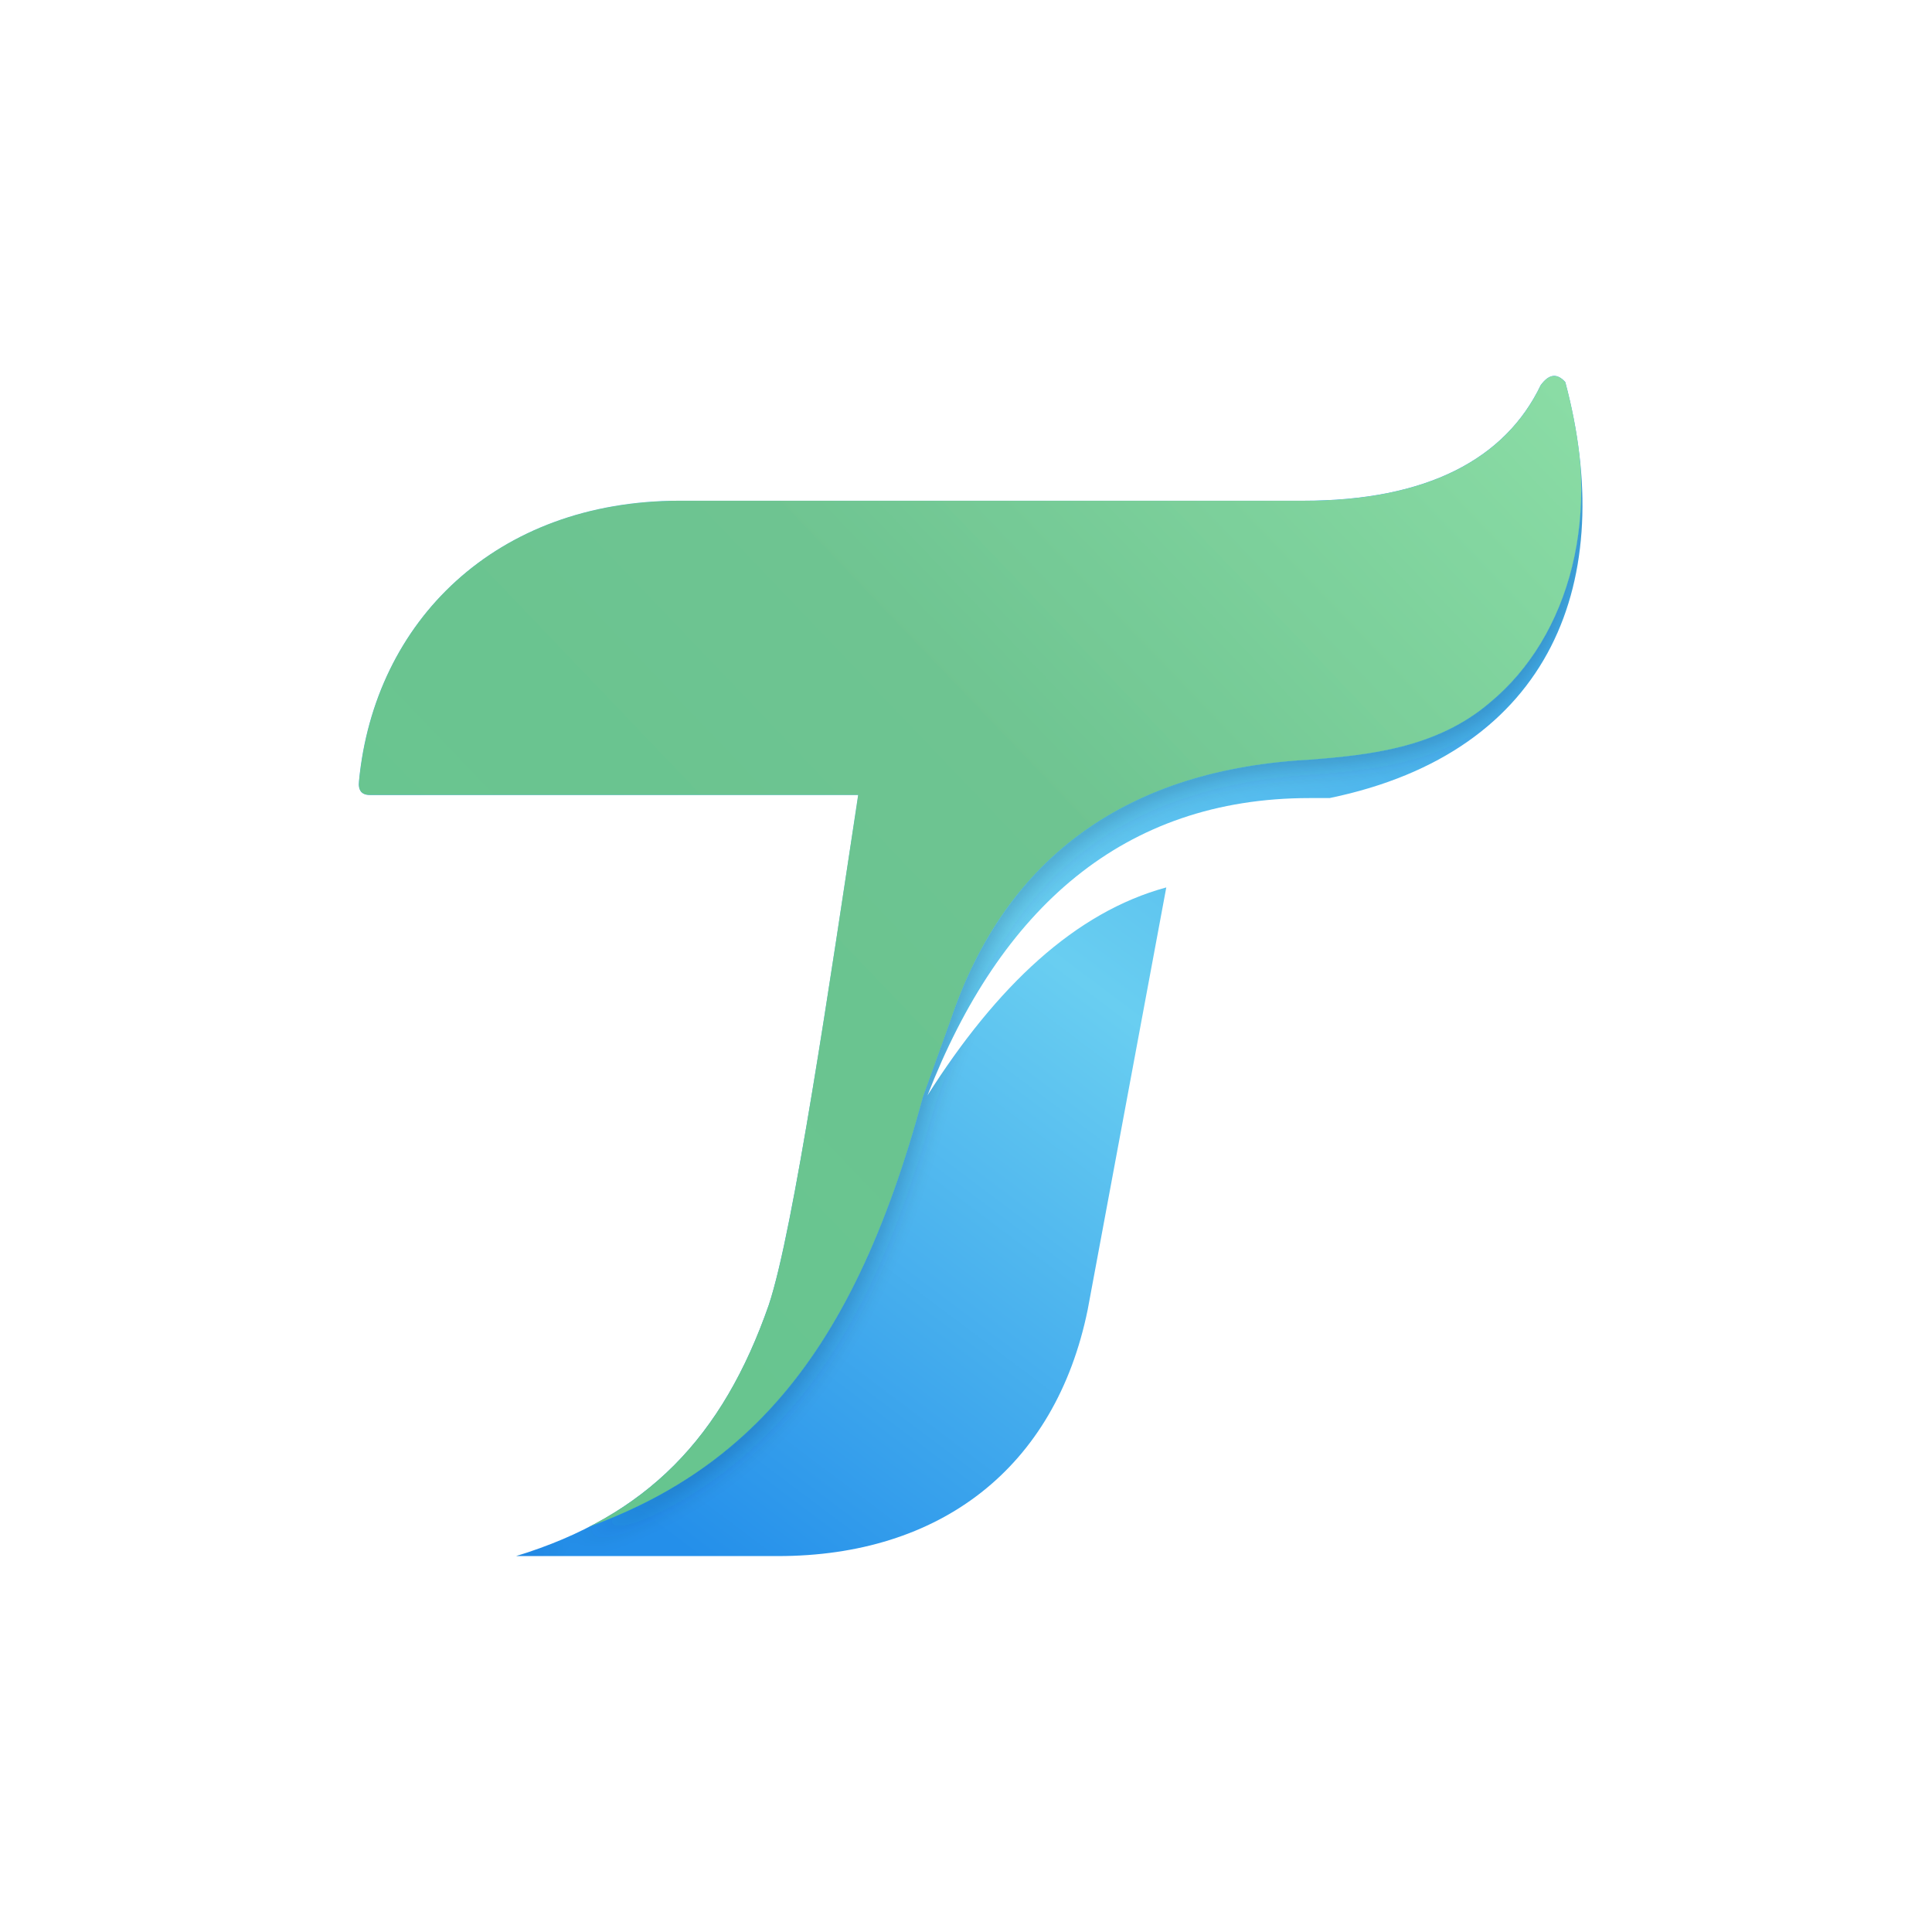
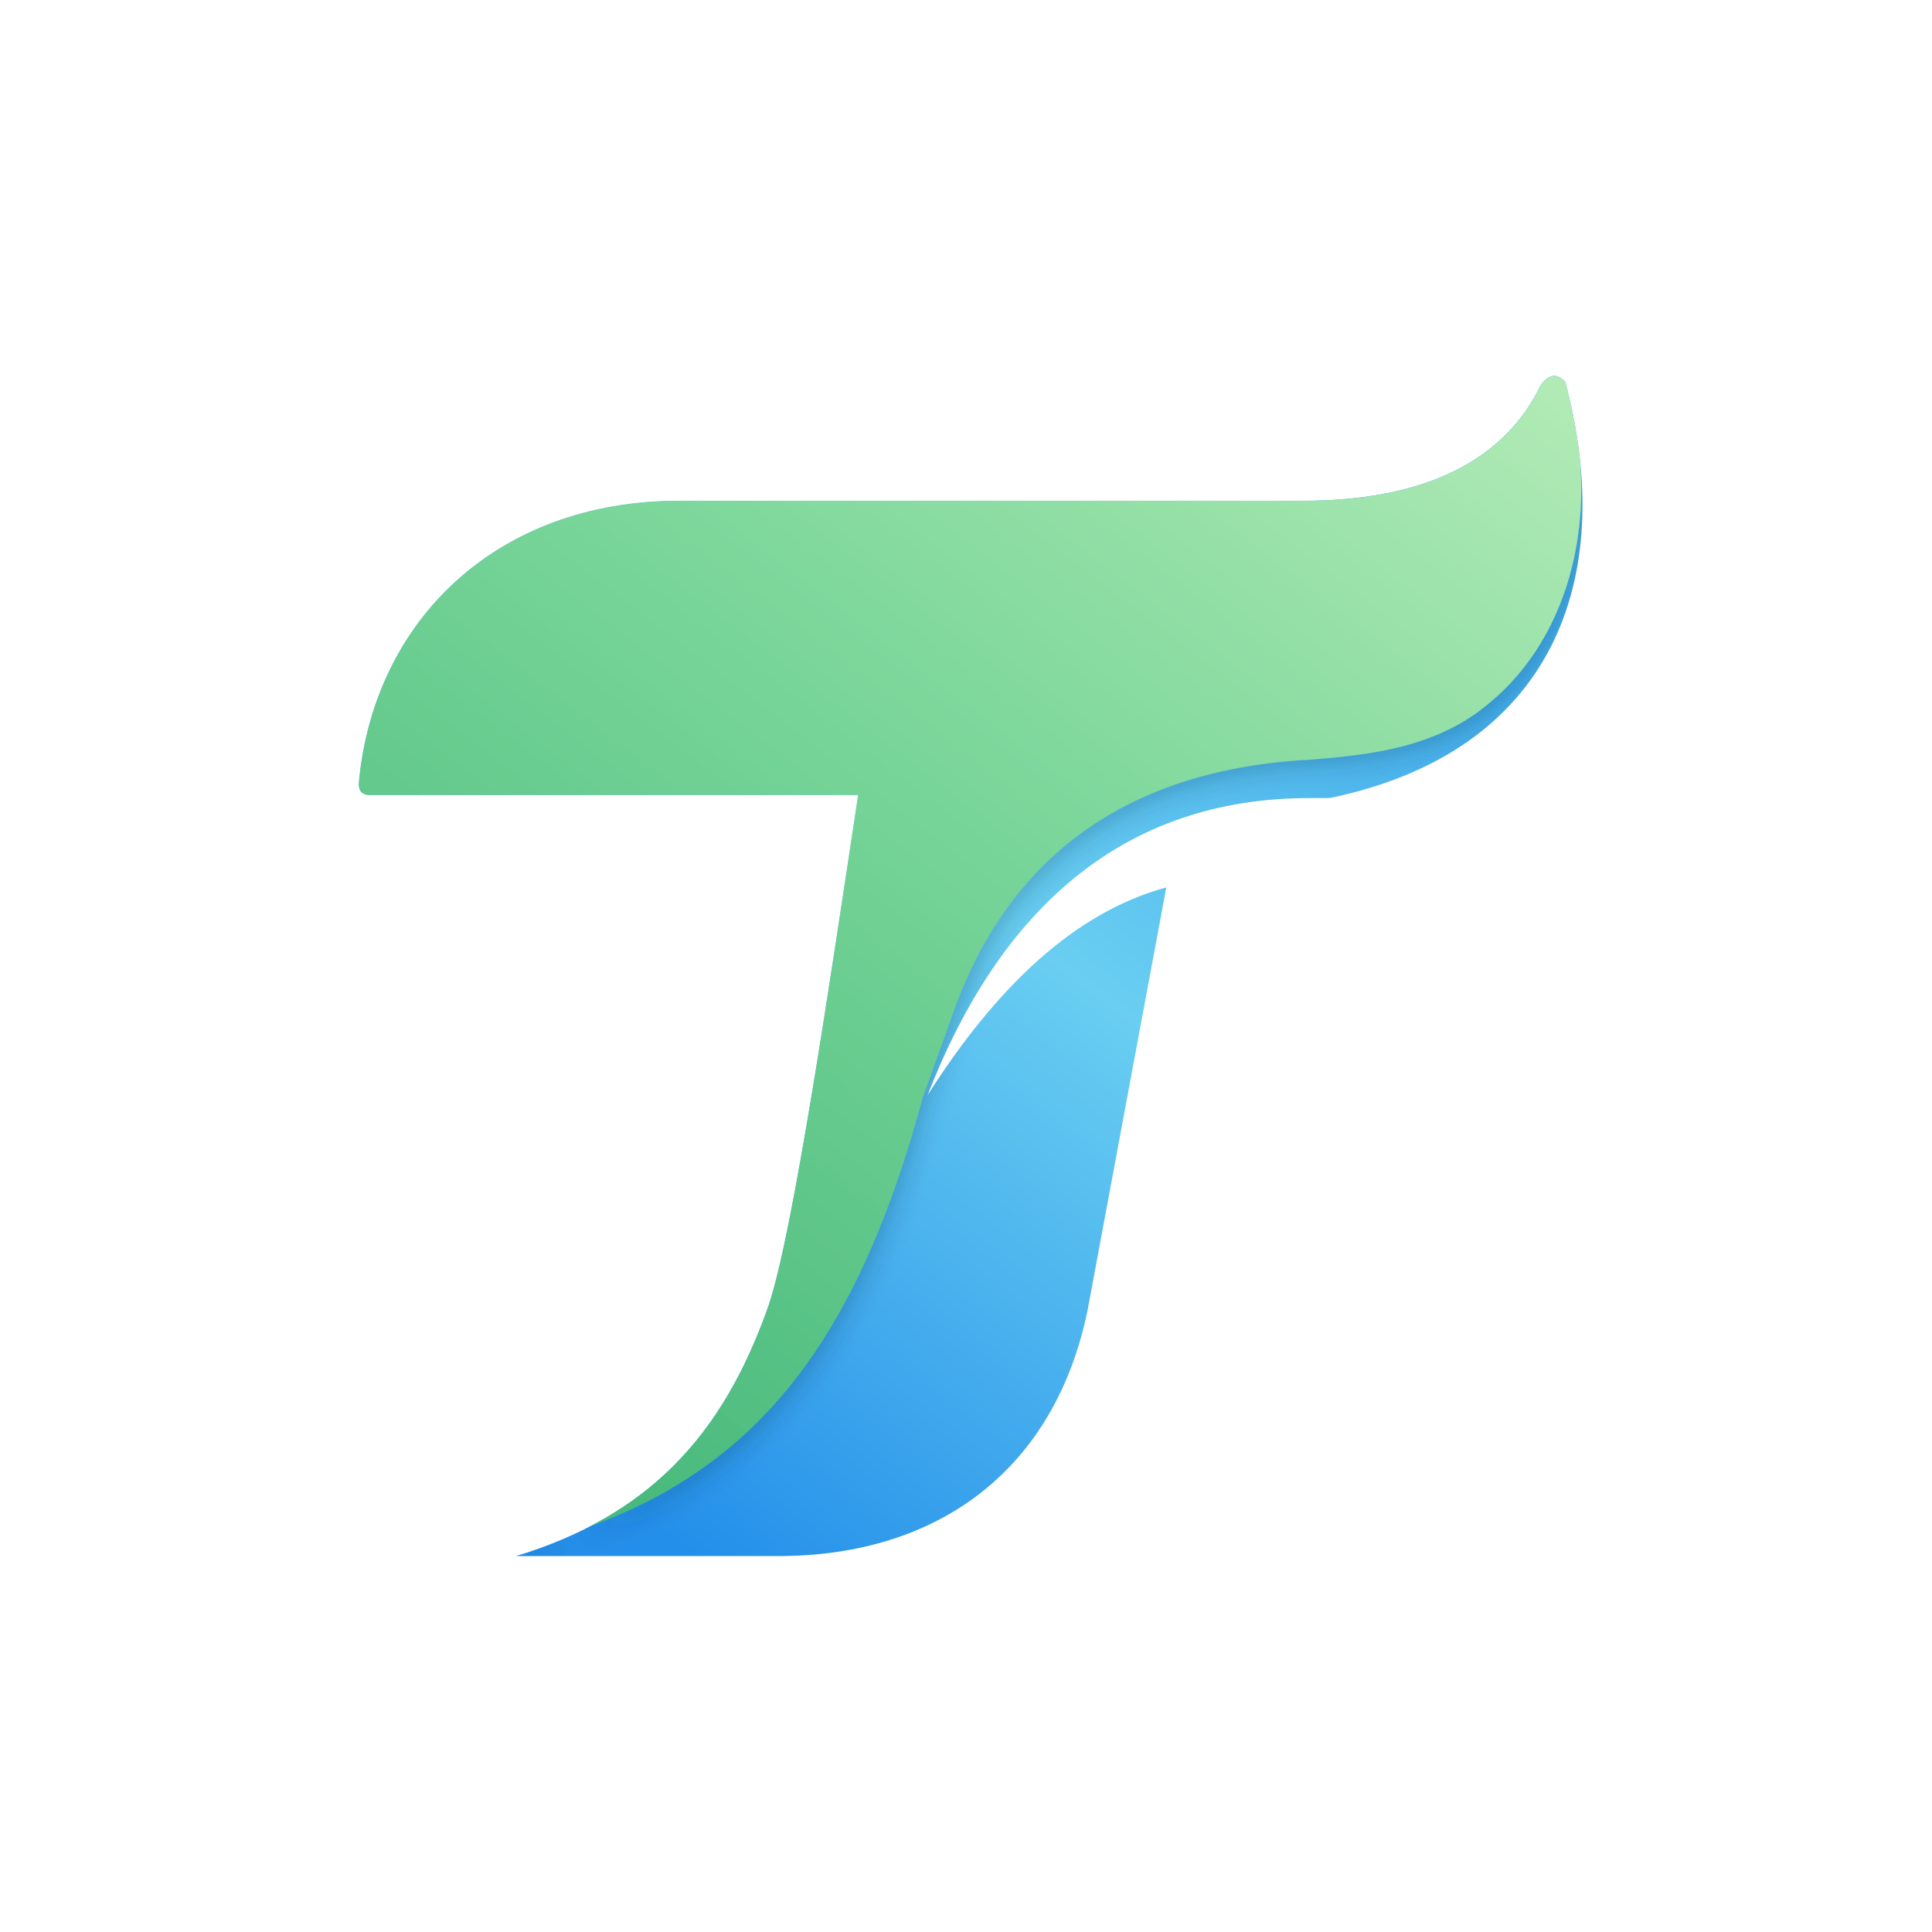
<svg xmlns="http://www.w3.org/2000/svg" viewBox="0 0 1254 1254" fill="none">
  <defs>
    <linearGradient id="blue" x1="450" y1="1010" x2="900" y2="410" gradientUnits="userSpaceOnUse">
      <stop stop-color="#248FEA" />
      <stop offset="0.6" stop-color="#69CEF1" />
      <stop offset="1" stop-color="#44ADEB" />
    </linearGradient>
-     <linearGradient id="green" x1="330" y1="900" x2="1010" y2="250" gradientUnits="userSpaceOnUse">
-       <stop stop-color="#66C58F" />
-       <stop offset="0.55" stop-color="#6EC491" />
-       <stop offset="1" stop-color="#8ADCA5" />
+     <linearGradient id="green" x1="420" y1="1005" x2="1000" y2="245" gradientUnits="userSpaceOnUse">
+       <stop stop-color="#48B97B" />
+       <stop offset="0.55" stop-color="#7AD69A" />
+       <stop offset="1" stop-color="#B1EAB5" />
    </linearGradient>
    <path id="silhouette" d="M240 516Q232 516 233 507C243 403 322 325 441 325H846C926 325 977 298 1000 250Q1008 239 1016 248C1050 376 1008 488 863 518H850C729 518 649 590 602 711C647 640 698 592 757 576L706 850C685 953 610 1010 505 1010H335C420 984 469 933 499 847C515 799 539 635 557 516Z" />
    <clipPath id="markClip">
      <use href="#silhouette" />
    </clipPath>
    <filter id="seamShadow" x="-10%" y="-10%" width="120%" height="120%" color-interpolation-filters="sRGB">
      <feDropShadow dx="3" dy="5" stdDeviation="7" flood-color="#12394F" flood-opacity="0.22" />
    </filter>
  </defs>
  <use href="#silhouette" fill="url(#blue)" />
  <g clip-path="url(#markClip)">
    <path fill="url(#green)" filter="url(#seamShadow)" d="M240 516Q232 516 233 507C243 403 322 325 441 325H846C926 325 977 298 1000 250Q1008 239 1016 248C1041 333 1019 413 967 456C932 486 887 490 851 493C733 499 653 555 617 662L599 712C552 886 478 971 335 1005Q327 1006 327 1010H335C421 978 471 928 501 839C515 797 538 635 557 516Z" />
  </g>
</svg>
